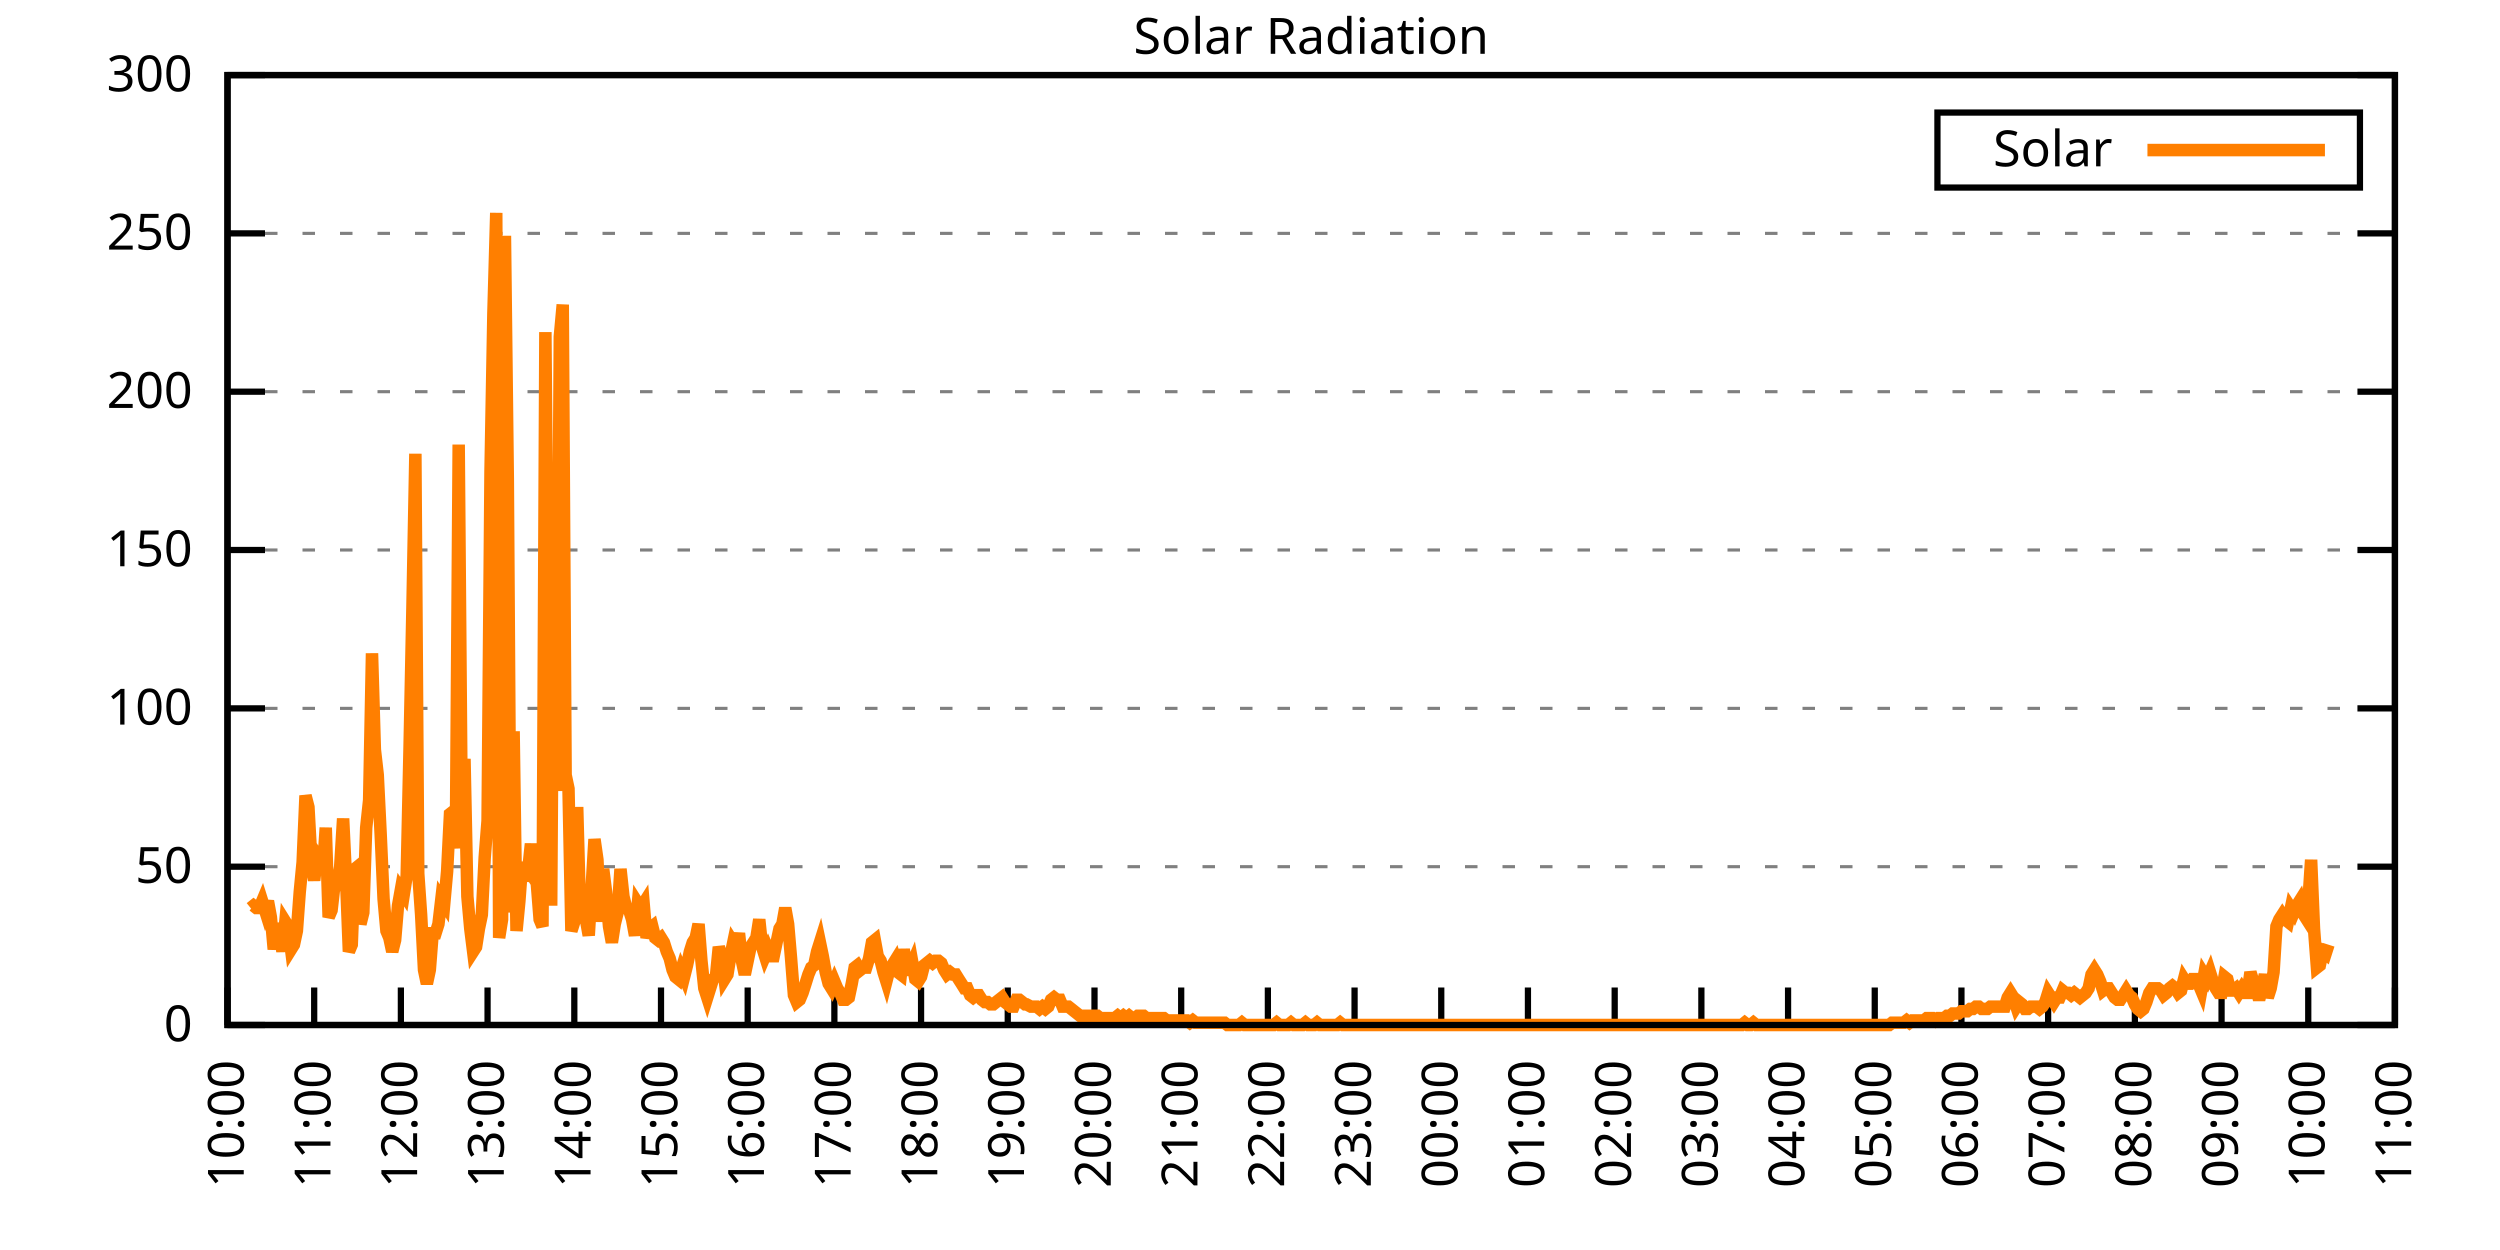
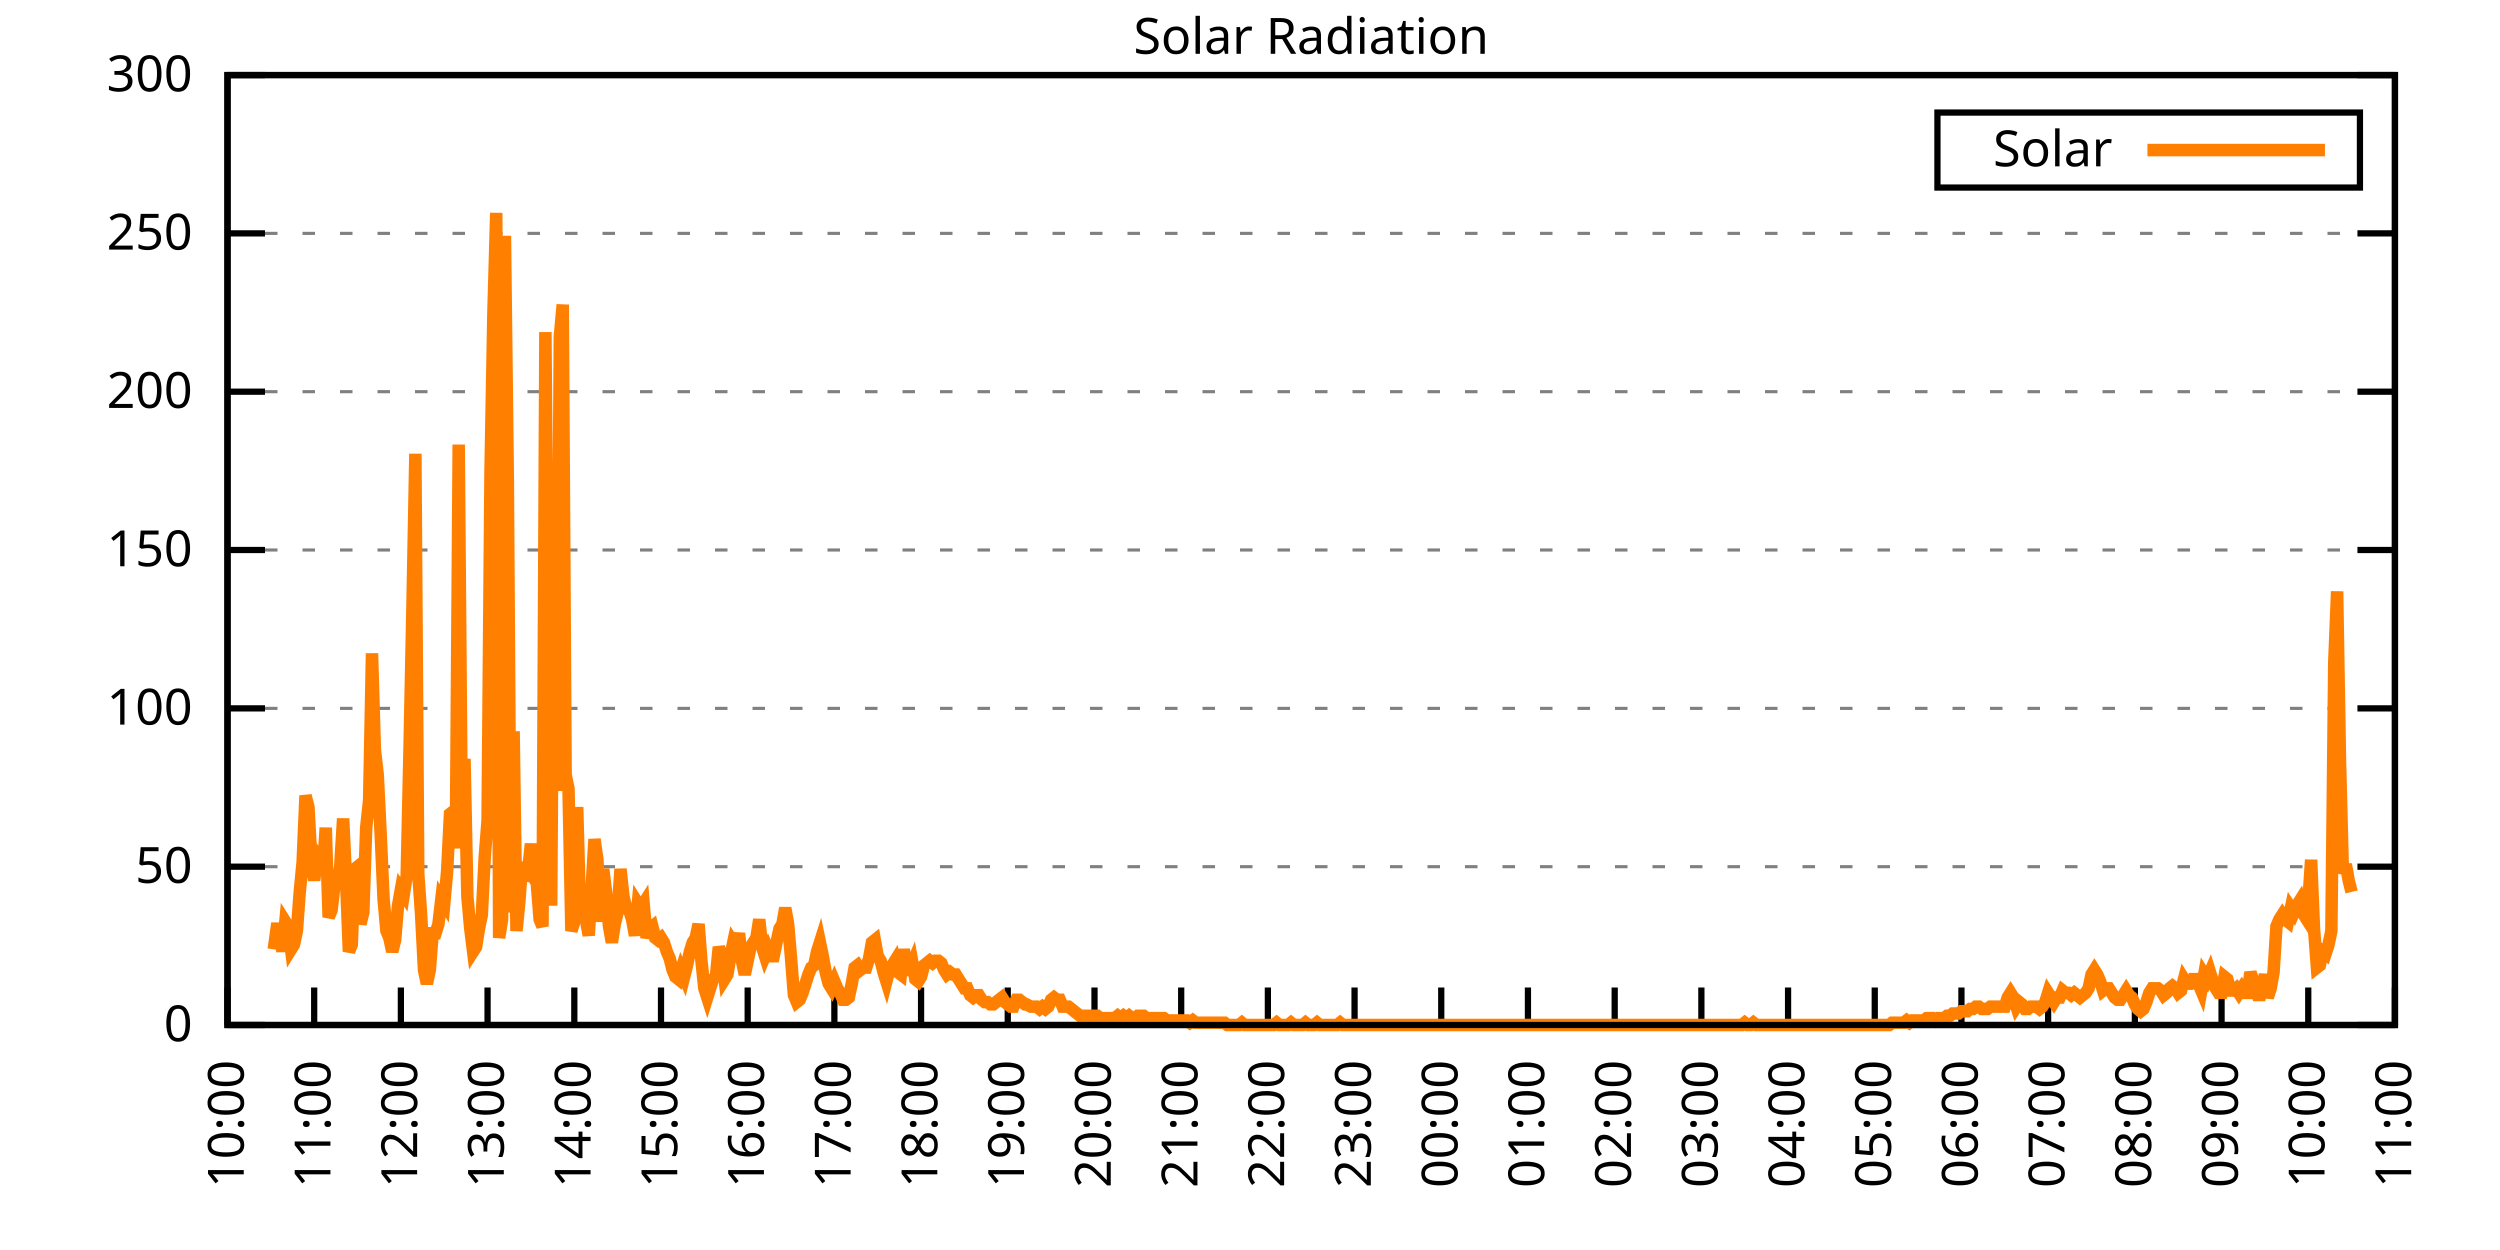
<svg xmlns="http://www.w3.org/2000/svg" xmlns:xlink="http://www.w3.org/1999/xlink" width="400" height="200" viewBox="0 0 400 200">
  <g id="gnuplot_canvas">
    <rect x="0" y="0" width="400" height="200" fill="none" />
    <defs>
      <circle id="gpDot" r="0.5" stroke-width="0.5" stroke="currentColor" />
      <path id="gpPt0" stroke-width="0.333" stroke="currentColor" d="M-1,0 h2 M0,-1 v2" />
      <path id="gpPt1" stroke-width="0.333" stroke="currentColor" d="M-1,-1 L1,1 M1,-1 L-1,1" />
      <path id="gpPt2" stroke-width="0.333" stroke="currentColor" d="M-1,0 L1,0 M0,-1 L0,1 M-1,-1 L1,1 M-1,1 L1,-1" />
      <rect id="gpPt3" stroke-width="0.333" stroke="currentColor" x="-1" y="-1" width="2" height="2" />
      <rect id="gpPt4" stroke-width="0.333" stroke="currentColor" fill="currentColor" x="-1" y="-1" width="2" height="2" />
      <circle id="gpPt5" stroke-width="0.333" stroke="currentColor" cx="0" cy="0" r="1" />
      <use xlink:href="#gpPt5" id="gpPt6" fill="currentColor" stroke="none" />
      <path id="gpPt7" stroke-width="0.333" stroke="currentColor" d="M0,-1.33 L-1.33,0.67 L1.33,0.67 z" />
      <use xlink:href="#gpPt7" id="gpPt8" fill="currentColor" stroke="none" />
      <use xlink:href="#gpPt7" id="gpPt9" stroke="currentColor" transform="rotate(180)" />
      <use xlink:href="#gpPt9" id="gpPt10" fill="currentColor" stroke="none" />
      <use xlink:href="#gpPt3" id="gpPt11" stroke="currentColor" transform="rotate(45)" />
      <use xlink:href="#gpPt11" id="gpPt12" fill="currentColor" stroke="none" />
      <path id="gpPt13" stroke-width="0.333" stroke="currentColor" d="M0,1.330 L1.265,0.411 L0.782,-1.067 L-0.782,-1.076 L-1.265,0.411 z" />
      <use xlink:href="#gpPt13" id="gpPt14" fill="currentColor" stroke="none" />
      <filter id="textbox" filterUnits="objectBoundingBox" x="0" y="0" height="1" width="1">
        <feFlood flood-color="white" flood-opacity="1" result="bgnd" />
        <feComposite in="SourceGraphic" in2="bgnd" operator="atop" />
      </filter>
      <filter id="greybox" filterUnits="objectBoundingBox" x="0" y="0" height="1" width="1">
        <feFlood flood-color="lightgrey" flood-opacity="1" result="grey" />
        <feComposite in="SourceGraphic" in2="grey" operator="atop" />
      </filter>
    </defs>
    <g fill="none" color="white" stroke="currentColor" stroke-width="1.00" stroke-linecap="butt" stroke-linejoin="miter">
</g>
    <g fill="none" color="black" stroke="currentColor" stroke-width="1.00" stroke-linecap="butt" stroke-linejoin="miter">
      <g stroke="none" shape-rendering="crispEdges">
        <polygon fill="rgb(255, 255, 255)" points="36.40,164.00 383.18,164.00 383.18,12.02 36.40,12.02 " />
      </g>
    </g>
    <g fill="none" color="black" stroke="currentColor" stroke-width="1.00" stroke-linecap="butt" stroke-linejoin="miter">
</g>
    <g fill="none" color="black" stroke="black" stroke-width="0.50" stroke-linecap="butt" stroke-linejoin="miter">
</g>
    <g fill="none" color="gray" stroke="currentColor" stroke-width="0.50" stroke-linecap="butt" stroke-linejoin="miter">
      <path stroke="gray" stroke-dasharray="2,4" class="gridline" d="M36.40,164.00 L383.19,164.00  " />
    </g>
    <g fill="none" color="gray" stroke="gray" stroke-width="1.00" stroke-linecap="butt" stroke-linejoin="miter">
</g>
    <g fill="none" color="black" stroke="currentColor" stroke-width="1.00" stroke-linecap="butt" stroke-linejoin="miter">
      <path stroke="black" d="M36.40,164.00 L42.40,164.00 M383.19,164.00 L377.19,164.00  " />
      <g transform="translate(30.80,166.60)" stroke="none" fill="black" font-family="Sans" font-size="8.00" text-anchor="end">
        <text>
          <tspan font-family="Sans"> 0</tspan>
        </text>
      </g>
    </g>
    <g fill="none" color="black" stroke="currentColor" stroke-width="1.00" stroke-linecap="butt" stroke-linejoin="miter">
</g>
    <g fill="none" color="black" stroke="black" stroke-width="0.50" stroke-linecap="butt" stroke-linejoin="miter">
</g>
    <g fill="none" color="gray" stroke="currentColor" stroke-width="0.50" stroke-linecap="butt" stroke-linejoin="miter">
      <path stroke="gray" stroke-dasharray="2,4" class="gridline" d="M36.40,138.67 L383.19,138.67  " />
    </g>
    <g fill="none" color="gray" stroke="gray" stroke-width="1.00" stroke-linecap="butt" stroke-linejoin="miter">
</g>
    <g fill="none" color="black" stroke="currentColor" stroke-width="1.00" stroke-linecap="butt" stroke-linejoin="miter">
      <path stroke="black" d="M36.40,138.67 L42.40,138.67 M383.19,138.67 L377.19,138.67  " />
      <g transform="translate(30.80,141.27)" stroke="none" fill="black" font-family="Sans" font-size="8.00" text-anchor="end">
        <text>
          <tspan font-family="Sans"> 50</tspan>
        </text>
      </g>
    </g>
    <g fill="none" color="black" stroke="currentColor" stroke-width="1.00" stroke-linecap="butt" stroke-linejoin="miter">
</g>
    <g fill="none" color="black" stroke="black" stroke-width="0.50" stroke-linecap="butt" stroke-linejoin="miter">
</g>
    <g fill="none" color="gray" stroke="currentColor" stroke-width="0.50" stroke-linecap="butt" stroke-linejoin="miter">
      <path stroke="gray" stroke-dasharray="2,4" class="gridline" d="M36.40,113.34 L383.19,113.34  " />
    </g>
    <g fill="none" color="gray" stroke="gray" stroke-width="1.00" stroke-linecap="butt" stroke-linejoin="miter">
</g>
    <g fill="none" color="black" stroke="currentColor" stroke-width="1.00" stroke-linecap="butt" stroke-linejoin="miter">
      <path stroke="black" d="M36.40,113.34 L42.40,113.34 M383.19,113.34 L377.19,113.34  " />
      <g transform="translate(30.80,115.94)" stroke="none" fill="black" font-family="Sans" font-size="8.00" text-anchor="end">
        <text>
          <tspan font-family="Sans"> 100</tspan>
        </text>
      </g>
    </g>
    <g fill="none" color="black" stroke="currentColor" stroke-width="1.00" stroke-linecap="butt" stroke-linejoin="miter">
</g>
    <g fill="none" color="black" stroke="black" stroke-width="0.50" stroke-linecap="butt" stroke-linejoin="miter">
</g>
    <g fill="none" color="gray" stroke="currentColor" stroke-width="0.50" stroke-linecap="butt" stroke-linejoin="miter">
      <path stroke="gray" stroke-dasharray="2,4" class="gridline" d="M36.40,88.00 L383.19,88.00  " />
    </g>
    <g fill="none" color="gray" stroke="gray" stroke-width="1.00" stroke-linecap="butt" stroke-linejoin="miter">
</g>
    <g fill="none" color="black" stroke="currentColor" stroke-width="1.00" stroke-linecap="butt" stroke-linejoin="miter">
      <path stroke="black" d="M36.40,88.00 L42.40,88.00 M383.19,88.00 L377.19,88.00  " />
      <g transform="translate(30.80,90.60)" stroke="none" fill="black" font-family="Sans" font-size="8.00" text-anchor="end">
        <text>
          <tspan font-family="Sans"> 150</tspan>
        </text>
      </g>
    </g>
    <g fill="none" color="black" stroke="currentColor" stroke-width="1.00" stroke-linecap="butt" stroke-linejoin="miter">
</g>
    <g fill="none" color="black" stroke="black" stroke-width="0.50" stroke-linecap="butt" stroke-linejoin="miter">
</g>
    <g fill="none" color="gray" stroke="currentColor" stroke-width="0.50" stroke-linecap="butt" stroke-linejoin="miter">
      <path stroke="gray" stroke-dasharray="2,4" class="gridline" d="M36.40,62.67 L383.19,62.67  " />
    </g>
    <g fill="none" color="gray" stroke="gray" stroke-width="1.00" stroke-linecap="butt" stroke-linejoin="miter">
</g>
    <g fill="none" color="black" stroke="currentColor" stroke-width="1.00" stroke-linecap="butt" stroke-linejoin="miter">
      <path stroke="black" d="M36.40,62.67 L42.40,62.67 M383.19,62.67 L377.19,62.67  " />
      <g transform="translate(30.80,65.27)" stroke="none" fill="black" font-family="Sans" font-size="8.00" text-anchor="end">
        <text>
          <tspan font-family="Sans"> 200</tspan>
        </text>
      </g>
    </g>
    <g fill="none" color="black" stroke="currentColor" stroke-width="1.00" stroke-linecap="butt" stroke-linejoin="miter">
</g>
    <g fill="none" color="black" stroke="black" stroke-width="0.50" stroke-linecap="butt" stroke-linejoin="miter">
</g>
    <g fill="none" color="gray" stroke="currentColor" stroke-width="0.50" stroke-linecap="butt" stroke-linejoin="miter">
      <path stroke="gray" stroke-dasharray="2,4" class="gridline" d="M36.40,37.34 L383.19,37.34  " />
    </g>
    <g fill="none" color="gray" stroke="gray" stroke-width="1.00" stroke-linecap="butt" stroke-linejoin="miter">
</g>
    <g fill="none" color="black" stroke="currentColor" stroke-width="1.00" stroke-linecap="butt" stroke-linejoin="miter">
      <path stroke="black" d="M36.40,37.34 L42.40,37.34 M383.19,37.34 L377.19,37.34  " />
      <g transform="translate(30.80,39.94)" stroke="none" fill="black" font-family="Sans" font-size="8.00" text-anchor="end">
        <text>
          <tspan font-family="Sans"> 250</tspan>
        </text>
      </g>
    </g>
    <g fill="none" color="black" stroke="currentColor" stroke-width="1.00" stroke-linecap="butt" stroke-linejoin="miter">
</g>
    <g fill="none" color="black" stroke="black" stroke-width="0.50" stroke-linecap="butt" stroke-linejoin="miter">
</g>
    <g fill="none" color="gray" stroke="currentColor" stroke-width="0.50" stroke-linecap="butt" stroke-linejoin="miter">
      <path stroke="gray" stroke-dasharray="2,4" class="gridline" d="M36.40,12.01 L383.19,12.01  " />
    </g>
    <g fill="none" color="gray" stroke="gray" stroke-width="1.00" stroke-linecap="butt" stroke-linejoin="miter">
</g>
    <g fill="none" color="black" stroke="currentColor" stroke-width="1.00" stroke-linecap="butt" stroke-linejoin="miter">
      <path stroke="black" d="M36.40,12.01 L42.40,12.01 M383.19,12.01 L377.19,12.01  " />
      <g transform="translate(30.80,14.61)" stroke="none" fill="black" font-family="Sans" font-size="8.00" text-anchor="end">
        <text>
          <tspan font-family="Sans"> 300</tspan>
        </text>
      </g>
    </g>
    <g fill="none" color="black" stroke="currentColor" stroke-width="1.00" stroke-linecap="butt" stroke-linejoin="miter">
      <path stroke="black" d="M36.40,164.00 L36.40,158.00  " />
      <g transform="translate(39.00,169.60) rotate(270.00)" stroke="none" fill="black" font-family="Sans" font-size="8.00" text-anchor="end">
        <text>
          <tspan font-family="Sans">10:00</tspan>
        </text>
      </g>
    </g>
    <g fill="none" color="black" stroke="currentColor" stroke-width="1.00" stroke-linecap="butt" stroke-linejoin="miter">
      <path stroke="black" d="M50.27,164.00 L50.27,158.00  " />
      <g transform="translate(52.87,169.60) rotate(270.00)" stroke="none" fill="black" font-family="Sans" font-size="8.00" text-anchor="end">
        <text>
          <tspan font-family="Sans">11:00</tspan>
        </text>
      </g>
    </g>
    <g fill="none" color="black" stroke="currentColor" stroke-width="1.00" stroke-linecap="butt" stroke-linejoin="miter">
      <path stroke="black" d="M64.14,164.00 L64.14,158.00  " />
      <g transform="translate(66.74,169.60) rotate(270.00)" stroke="none" fill="black" font-family="Sans" font-size="8.00" text-anchor="end">
        <text>
          <tspan font-family="Sans">12:00</tspan>
        </text>
      </g>
    </g>
    <g fill="none" color="black" stroke="currentColor" stroke-width="1.00" stroke-linecap="butt" stroke-linejoin="miter">
      <path stroke="black" d="M78.01,164.00 L78.01,158.00  " />
      <g transform="translate(80.61,169.60) rotate(270.00)" stroke="none" fill="black" font-family="Sans" font-size="8.00" text-anchor="end">
        <text>
          <tspan font-family="Sans">13:00</tspan>
        </text>
      </g>
    </g>
    <g fill="none" color="black" stroke="currentColor" stroke-width="1.00" stroke-linecap="butt" stroke-linejoin="miter">
      <path stroke="black" d="M91.89,164.00 L91.89,158.00  " />
      <g transform="translate(94.49,169.60) rotate(270.00)" stroke="none" fill="black" font-family="Sans" font-size="8.00" text-anchor="end">
        <text>
          <tspan font-family="Sans">14:00</tspan>
        </text>
      </g>
    </g>
    <g fill="none" color="black" stroke="currentColor" stroke-width="1.00" stroke-linecap="butt" stroke-linejoin="miter">
      <path stroke="black" d="M105.76,164.00 L105.76,158.00  " />
      <g transform="translate(108.36,169.60) rotate(270.00)" stroke="none" fill="black" font-family="Sans" font-size="8.00" text-anchor="end">
        <text>
          <tspan font-family="Sans">15:00</tspan>
        </text>
      </g>
    </g>
    <g fill="none" color="black" stroke="currentColor" stroke-width="1.00" stroke-linecap="butt" stroke-linejoin="miter">
      <path stroke="black" d="M119.63,164.00 L119.63,158.00  " />
      <g transform="translate(122.23,169.60) rotate(270.00)" stroke="none" fill="black" font-family="Sans" font-size="8.00" text-anchor="end">
        <text>
          <tspan font-family="Sans">16:00</tspan>
        </text>
      </g>
    </g>
    <g fill="none" color="black" stroke="currentColor" stroke-width="1.00" stroke-linecap="butt" stroke-linejoin="miter">
      <path stroke="black" d="M133.50,164.00 L133.50,158.00  " />
      <g transform="translate(136.10,169.60) rotate(270.00)" stroke="none" fill="black" font-family="Sans" font-size="8.00" text-anchor="end">
        <text>
          <tspan font-family="Sans">17:00</tspan>
        </text>
      </g>
    </g>
    <g fill="none" color="black" stroke="currentColor" stroke-width="1.00" stroke-linecap="butt" stroke-linejoin="miter">
      <path stroke="black" d="M147.37,164.00 L147.37,158.00  " />
      <g transform="translate(149.97,169.60) rotate(270.00)" stroke="none" fill="black" font-family="Sans" font-size="8.00" text-anchor="end">
        <text>
          <tspan font-family="Sans">18:00</tspan>
        </text>
      </g>
    </g>
    <g fill="none" color="black" stroke="currentColor" stroke-width="1.00" stroke-linecap="butt" stroke-linejoin="miter">
      <path stroke="black" d="M161.24,164.00 L161.24,158.00  " />
      <g transform="translate(163.84,169.60) rotate(270.00)" stroke="none" fill="black" font-family="Sans" font-size="8.00" text-anchor="end">
        <text>
          <tspan font-family="Sans">19:00</tspan>
        </text>
      </g>
    </g>
    <g fill="none" color="black" stroke="currentColor" stroke-width="1.00" stroke-linecap="butt" stroke-linejoin="miter">
      <path stroke="black" d="M175.12,164.00 L175.12,158.00  " />
      <g transform="translate(177.72,169.60) rotate(270.00)" stroke="none" fill="black" font-family="Sans" font-size="8.00" text-anchor="end">
        <text>
          <tspan font-family="Sans">20:00</tspan>
        </text>
      </g>
    </g>
    <g fill="none" color="black" stroke="currentColor" stroke-width="1.00" stroke-linecap="butt" stroke-linejoin="miter">
      <path stroke="black" d="M188.99,164.00 L188.99,158.00  " />
      <g transform="translate(191.59,169.60) rotate(270.00)" stroke="none" fill="black" font-family="Sans" font-size="8.00" text-anchor="end">
        <text>
          <tspan font-family="Sans">21:00</tspan>
        </text>
      </g>
    </g>
    <g fill="none" color="black" stroke="currentColor" stroke-width="1.00" stroke-linecap="butt" stroke-linejoin="miter">
      <path stroke="black" d="M202.86,164.00 L202.86,158.00  " />
      <g transform="translate(205.46,169.60) rotate(270.00)" stroke="none" fill="black" font-family="Sans" font-size="8.00" text-anchor="end">
        <text>
          <tspan font-family="Sans">22:00</tspan>
        </text>
      </g>
    </g>
    <g fill="none" color="black" stroke="currentColor" stroke-width="1.00" stroke-linecap="butt" stroke-linejoin="miter">
      <path stroke="black" d="M216.73,164.00 L216.73,158.00  " />
      <g transform="translate(219.33,169.60) rotate(270.00)" stroke="none" fill="black" font-family="Sans" font-size="8.00" text-anchor="end">
        <text>
          <tspan font-family="Sans">23:00</tspan>
        </text>
      </g>
    </g>
    <g fill="none" color="black" stroke="currentColor" stroke-width="1.00" stroke-linecap="butt" stroke-linejoin="miter">
      <path stroke="black" d="M230.60,164.00 L230.60,158.00  " />
      <g transform="translate(233.20,169.60) rotate(270.00)" stroke="none" fill="black" font-family="Sans" font-size="8.00" text-anchor="end">
        <text>
          <tspan font-family="Sans">00:00</tspan>
        </text>
      </g>
    </g>
    <g fill="none" color="black" stroke="currentColor" stroke-width="1.00" stroke-linecap="butt" stroke-linejoin="miter">
      <path stroke="black" d="M244.47,164.00 L244.47,158.00  " />
      <g transform="translate(247.07,169.60) rotate(270.00)" stroke="none" fill="black" font-family="Sans" font-size="8.00" text-anchor="end">
        <text>
          <tspan font-family="Sans">01:00</tspan>
        </text>
      </g>
    </g>
    <g fill="none" color="black" stroke="currentColor" stroke-width="1.00" stroke-linecap="butt" stroke-linejoin="miter">
      <path stroke="black" d="M258.35,164.00 L258.35,158.00  " />
      <g transform="translate(260.95,169.60) rotate(270.00)" stroke="none" fill="black" font-family="Sans" font-size="8.00" text-anchor="end">
        <text>
          <tspan font-family="Sans">02:00</tspan>
        </text>
      </g>
    </g>
    <g fill="none" color="black" stroke="currentColor" stroke-width="1.00" stroke-linecap="butt" stroke-linejoin="miter">
      <path stroke="black" d="M272.22,164.00 L272.22,158.00  " />
      <g transform="translate(274.82,169.60) rotate(270.00)" stroke="none" fill="black" font-family="Sans" font-size="8.00" text-anchor="end">
        <text>
          <tspan font-family="Sans">03:00</tspan>
        </text>
      </g>
    </g>
    <g fill="none" color="black" stroke="currentColor" stroke-width="1.00" stroke-linecap="butt" stroke-linejoin="miter">
      <path stroke="black" d="M286.09,164.00 L286.09,158.00  " />
      <g transform="translate(288.69,169.60) rotate(270.00)" stroke="none" fill="black" font-family="Sans" font-size="8.00" text-anchor="end">
        <text>
          <tspan font-family="Sans">04:00</tspan>
        </text>
      </g>
    </g>
    <g fill="none" color="black" stroke="currentColor" stroke-width="1.00" stroke-linecap="butt" stroke-linejoin="miter">
      <path stroke="black" d="M299.96,164.00 L299.96,158.00  " />
      <g transform="translate(302.56,169.60) rotate(270.00)" stroke="none" fill="black" font-family="Sans" font-size="8.00" text-anchor="end">
        <text>
          <tspan font-family="Sans">05:00</tspan>
        </text>
      </g>
    </g>
    <g fill="none" color="black" stroke="currentColor" stroke-width="1.00" stroke-linecap="butt" stroke-linejoin="miter">
      <path stroke="black" d="M313.83,164.00 L313.83,158.00  " />
      <g transform="translate(316.43,169.60) rotate(270.00)" stroke="none" fill="black" font-family="Sans" font-size="8.00" text-anchor="end">
        <text>
          <tspan font-family="Sans">06:00</tspan>
        </text>
      </g>
    </g>
    <g fill="none" color="black" stroke="currentColor" stroke-width="1.00" stroke-linecap="butt" stroke-linejoin="miter">
      <path stroke="black" d="M327.70,164.00 L327.70,158.00  " />
      <g transform="translate(330.30,169.60) rotate(270.00)" stroke="none" fill="black" font-family="Sans" font-size="8.00" text-anchor="end">
        <text>
          <tspan font-family="Sans">07:00</tspan>
        </text>
      </g>
    </g>
    <g fill="none" color="black" stroke="currentColor" stroke-width="1.00" stroke-linecap="butt" stroke-linejoin="miter">
      <path stroke="black" d="M341.58,164.00 L341.58,158.00  " />
      <g transform="translate(344.18,169.60) rotate(270.00)" stroke="none" fill="black" font-family="Sans" font-size="8.00" text-anchor="end">
        <text>
          <tspan font-family="Sans">08:00</tspan>
        </text>
      </g>
    </g>
    <g fill="none" color="black" stroke="currentColor" stroke-width="1.00" stroke-linecap="butt" stroke-linejoin="miter">
      <path stroke="black" d="M355.45,164.00 L355.45,158.00  " />
      <g transform="translate(358.05,169.60) rotate(270.00)" stroke="none" fill="black" font-family="Sans" font-size="8.00" text-anchor="end">
        <text>
          <tspan font-family="Sans">09:00</tspan>
        </text>
      </g>
    </g>
    <g fill="none" color="black" stroke="currentColor" stroke-width="1.00" stroke-linecap="butt" stroke-linejoin="miter">
      <path stroke="black" d="M369.32,164.00 L369.32,158.00  " />
      <g transform="translate(371.92,169.60) rotate(270.00)" stroke="none" fill="black" font-family="Sans" font-size="8.00" text-anchor="end">
        <text>
          <tspan font-family="Sans">10:00</tspan>
        </text>
      </g>
    </g>
    <g fill="none" color="black" stroke="currentColor" stroke-width="1.00" stroke-linecap="butt" stroke-linejoin="miter">
      <path stroke="black" d="M383.19,164.00 L383.19,158.00  " />
      <g transform="translate(385.79,169.60) rotate(270.00)" stroke="none" fill="black" font-family="Sans" font-size="8.00" text-anchor="end">
        <text>
          <tspan font-family="Sans">11:00</tspan>
        </text>
      </g>
    </g>
    <g fill="none" color="black" stroke="currentColor" stroke-width="1.00" stroke-linecap="butt" stroke-linejoin="miter">
</g>
    <g fill="none" color="black" stroke="currentColor" stroke-width="1.00" stroke-linecap="butt" stroke-linejoin="miter">
      <path stroke="black" d="M36.40,12.01 L36.40,164.00 L383.19,164.00 L383.19,12.01 L36.40,12.01 Z  " />
    </g>
    <g fill="none" color="black" stroke="currentColor" stroke-width="1.00" stroke-linecap="butt" stroke-linejoin="miter">
</g>
    <g fill="none" color="black" stroke="currentColor" stroke-width="1.00" stroke-linecap="butt" stroke-linejoin="miter">
      <path stroke="black" d="M309.99,30.01 L309.99,18.01 L377.59,18.01 L377.59,30.01 L309.99,30.01 Z  " />
    </g>
    <g id="Solar_Radiation_plot_1">
      <g fill="none" color="white" stroke="black" stroke-width="2.00" stroke-linecap="butt" stroke-linejoin="miter">
</g>
      <g fill="none" color="black" stroke="currentColor" stroke-width="2.00" stroke-linecap="butt" stroke-linejoin="miter">
        <g transform="translate(337.99,26.61)" stroke="none" fill="black" font-family="Sans" font-size="8.00" text-anchor="end">
          <text>
            <tspan font-family="Sans">Solar</tspan>
          </text>
        </g>
      </g>
      <g fill="none" color="black" stroke="currentColor" stroke-width="2.00" stroke-linecap="butt" stroke-linejoin="miter">
-         <path stroke="rgb(255, 127,   0)" d="M343.59,24.01 L371.99,24.01 M40.10,145.28 L40.56,144.91 L41.02,145.28 L41.49,145.28 L41.95,144.18 L42.41,145.65   L42.87,144.18 L43.34,146.75 L43.80,151.89 L44.26,148.58 L44.72,148.58 L45.19,152.25 L45.65,147.48 L46.11,148.22   L46.57,151.89 L47.03,151.15 L47.50,148.95 L47.96,142.71 L48.42,137.94 L48.88,127.29 L49.35,129.13 L49.81,137.57   L50.27,140.87 L50.73,136.84 L51.20,137.57 L51.66,139.41 L52.12,132.43 L52.58,146.75 L53.05,145.65 L53.51,141.61   L53.97,141.61 L54.43,138.67 L54.90,130.96 L55.36,140.51 L55.82,152.25 L56.28,151.15 L56.75,139.04 L57.21,138.67   L57.67,147.85 L58.13,146.01 L58.59,132.43 L59.06,128.03 L59.52,104.53 L59.98,119.95 L60.44,123.99 L60.91,133.53   L61.37,143.81 L61.83,148.95 L62.29,150.05 L62.76,152.25 L63.22,150.42 L63.68,144.91 L64.14,142.34 L64.61,143.08   L65.07,140.14 L65.53,119.58 L65.99,97.19 L66.46,72.60 L66.92,139.77 L67.38,146.38 L67.84,155.19 L68.30,157.39   L68.77,155.19 L69.23,149.32 L69.69,149.32 L70.15,147.85 L70.62,143.81 L71.08,144.55 L71.54,139.41 L72.00,130.23   L72.47,129.86 L72.93,135.74 L73.39,71.13 L73.85,127.29 L74.32,121.42 L74.78,143.44 L75.24,148.58 L75.70,152.25   L76.17,151.52 L76.63,148.58 L77.09,146.38 L77.55,137.20 L78.01,131.33 L78.48,75.53 L78.94,50.21 L79.40,34.06   L79.86,150.05 L80.33,147.11 L80.79,37.73 L81.25,76.64 L81.71,146.01 L82.18,117.01 L82.64,148.95 L83.10,144.18   L83.56,137.94 L84.03,140.87 L84.49,139.41 L84.95,135.00 L85.41,140.51 L85.88,141.24 L86.34,147.11 L86.80,148.22   L87.26,53.14 L87.72,106.00 L88.19,144.91 L88.65,74.80 L89.11,126.56 L89.57,53.88 L90.04,48.74 L90.50,123.99   L90.96,126.19 L91.42,148.95 L91.89,147.48 L92.35,129.13 L92.81,146.01 L93.27,145.65 L93.74,147.11 L94.20,149.68   L94.66,141.98 L95.12,134.27 L95.59,137.57 L96.05,147.48 L96.51,139.04 L96.97,142.71 L97.44,148.22 L97.90,150.79   L98.36,147.85 L98.82,146.01 L99.28,139.04 L99.75,143.44 L100.21,145.28 L100.67,145.65 L101.13,147.11 L101.60,149.68   L102.06,144.55 L102.52,145.28 L102.98,144.55 L103.45,150.05 L103.91,148.58 L104.37,148.22 L104.83,150.05 L105.30,150.42   L105.76,150.05 L106.22,150.79 L106.68,152.25 L107.15,153.35 L107.61,155.19 L108.07,156.29 L108.53,156.66 L108.99,155.19   L109.46,156.29 L109.92,154.46 L110.38,152.25 L110.84,150.79 L111.31,150.05 L111.77,147.85 L112.23,153.72 L112.69,158.13   L113.16,159.60 L113.62,158.13 L114.08,156.66 L114.54,156.29 L115.01,151.52 L115.47,152.99 L115.93,156.66 L116.39,155.92   L116.86,152.99 L117.32,150.79 L117.78,151.52 L118.24,149.32 L118.70,153.72 L119.17,155.92 L119.63,153.72 L120.09,151.52   L120.55,150.79 L121.02,150.05 L121.48,147.11 L121.94,151.52 L122.40,152.99 L122.87,151.89 L123.33,152.99 L123.79,152.99   L124.25,150.79 L124.72,148.58 L125.18,147.85 L125.64,145.28 L126.10,147.85 L126.57,153.35 L127.03,159.23 L127.49,160.33   L127.95,159.96 L128.41,158.86 L128.88,157.39 L129.34,155.92 L129.80,154.82 L130.26,154.46 L130.73,152.25 L131.19,150.79   L131.65,152.99 L132.11,155.56 L132.58,157.39 L133.04,158.13 L133.50,157.03 L133.96,158.13 L134.43,158.86 L134.89,159.96   L135.35,159.96 L135.81,159.60 L136.28,157.39 L136.74,154.82 L137.20,154.46 L137.66,155.19 L138.13,154.82 L138.59,154.82   L139.05,153.35 L139.51,150.79 L139.97,150.42 L140.44,152.99 L140.90,153.72 L141.36,155.56 L141.82,157.03 L142.29,155.19   L142.75,154.46 L143.21,153.72 L143.67,155.56 L144.14,155.92 L144.60,151.89 L145.06,155.19 L145.52,155.19 L145.99,154.09   L146.45,156.66 L146.91,157.03 L147.37,156.29 L147.84,154.46 L148.30,154.09 L148.76,153.72 L149.22,154.09 L149.68,153.72   L150.15,153.72 L150.61,154.09 L151.07,155.19 L151.53,155.92 L152.00,155.56 L152.46,155.92 L152.92,155.92 L153.38,156.66   L153.85,157.39 L154.31,158.13 L154.77,158.13 L155.23,159.23 L155.70,159.60 L156.16,159.23 L156.62,159.23 L157.08,159.96   L157.55,160.33 L158.01,160.33 L158.47,160.70 L158.93,160.70 L159.39,160.33 L159.86,159.96 L160.32,159.60 L160.78,160.33   L161.24,160.70 L161.71,161.06 L162.17,161.06 L162.63,159.96 L163.09,159.96 L163.56,160.33 L164.02,160.70 L164.25,160.70   L164.94,161.06 L165.41,161.06 L165.87,161.06 L166.33,161.43 L166.79,161.06 L167.26,161.43 L167.72,161.06 L168.18,159.96   L168.64,159.60 L169.10,159.96 L169.57,159.96 L170.03,161.06 L170.49,161.06 L170.95,161.06 L171.42,161.43 L171.88,161.80   L172.34,162.16 L172.80,162.53 L173.27,162.53 L173.73,162.53 L174.19,162.53 L174.65,162.53 L175.12,162.53 L175.58,162.53   L176.04,162.90 L176.50,162.90 L176.97,162.90 L177.43,162.90 L177.89,162.90 L178.35,162.90 L178.82,162.53 L179.28,162.90   L179.74,162.53 L180.20,162.90 L180.66,162.53 L181.13,162.90 L181.59,162.90 L182.05,162.53 L182.51,162.53 L182.98,162.53   L183.44,162.90 L183.90,162.90 L184.36,162.90 L184.83,162.90 L185.29,162.90 L185.75,162.90 L186.21,162.90 L186.68,163.27   L187.14,163.27 L187.60,163.27 L188.06,163.27 L188.53,163.27 L188.99,163.27 L189.45,163.27 L189.91,163.27 L190.37,163.63   L190.84,163.27 L191.30,163.63 L191.76,163.63 L192.22,163.63 L192.69,163.63 L193.15,163.63 L193.61,163.63 L194.07,163.63   L194.54,163.63 L195.00,163.63 L195.46,163.63 L195.92,163.63 L196.39,164.00 L196.85,164.00 L197.31,164.00 L197.77,164.00   L198.24,164.00 L198.70,163.63 L199.16,164.00 L199.62,164.00 L200.08,164.00 L200.55,164.00 L201.01,164.00 L201.47,164.00   L201.93,164.00 L202.40,164.00 L202.86,164.00 L203.32,164.00 L203.78,164.00 L204.25,163.63 L204.71,164.00 L205.17,164.00   L205.63,164.00 L206.10,164.00 L206.56,163.63 L207.02,164.00 L207.48,164.00 L207.95,164.00 L208.41,164.00 L208.87,163.63   L209.33,164.00 L209.80,164.00 L210.26,164.00 L210.72,163.63 L211.18,164.00 L211.64,164.00 L212.11,164.00 L212.57,164.00   L213.03,164.00 L213.49,164.00 L213.96,164.00 L214.42,163.63 L214.88,164.00 L215.34,164.00 L215.81,164.00 L216.27,164.00   L216.73,164.00 L217.19,164.00 L217.66,164.00 L218.12,164.00 L218.58,164.00 L219.04,164.00 L219.51,164.00 L219.97,164.00   L220.43,164.00 L220.89,164.00 L221.35,164.00 L221.82,164.00 L222.28,164.00 L222.74,164.00 L223.20,164.00 L223.67,164.00   L224.13,164.00 L224.59,164.00 L225.05,164.00 L225.52,164.00 L225.98,164.00 L226.44,164.00 L226.90,164.00 L227.37,164.00   L227.83,164.00 L228.29,164.00 L228.75,164.00 L229.22,164.00 L229.68,164.00 L230.14,164.00 L230.60,164.00 L231.06,164.00   L231.53,164.00 L231.99,164.00 L232.45,164.00 L232.91,164.00 L233.38,164.00 L233.84,164.00 L234.30,164.00 L234.76,164.00   L235.23,164.00 L235.69,164.00 L236.15,164.00 L236.61,164.00 L237.08,164.00 L237.54,164.00 L238.00,164.00 L238.46,164.00   L238.93,164.00 L239.39,164.00 L239.85,164.00 L240.31,164.00 L240.77,164.00 L241.24,164.00 L241.70,164.00 L242.16,164.00   L242.62,164.00 L243.09,164.00 L243.55,164.00 L244.01,164.00 L244.47,164.00 L244.94,164.00 L245.40,164.00 L245.86,164.00   L246.32,164.00 L246.79,164.00 L247.25,164.00 L247.71,164.00 L248.17,164.00 L248.64,164.00 L249.10,164.00 L249.56,164.00   L250.02,164.00 L250.49,164.00 L250.95,164.00 L251.41,164.00 L251.87,164.00 L252.33,164.00 L252.80,164.00 L253.26,164.00   L253.72,164.00 L254.18,164.00 L254.65,164.00 L255.11,164.00 L255.57,164.00 L256.03,164.00 L256.50,164.00 L256.96,164.00   L257.42,164.00 L257.88,164.00 L258.35,164.00 L258.81,164.00 L259.27,164.00 L259.73,164.00 L260.20,164.00 L260.66,164.00   L261.12,164.00 L261.58,164.00 L262.04,164.00 L262.51,164.00 L262.97,164.00 L263.43,164.00 L263.89,164.00 L264.36,164.00   L264.82,164.00 L265.28,164.00 L265.74,164.00 L266.21,164.00 L266.67,164.00 L267.13,164.00 L267.59,164.00 L268.06,164.00   L268.52,164.00 L268.98,164.00 L269.44,164.00 L269.91,164.00 L270.37,164.00 L270.83,164.00 L271.29,164.00 L271.75,164.00   L272.22,164.00 L272.68,164.00 L273.14,164.00 L273.60,164.00 L274.07,164.00 L274.53,164.00 L274.99,164.00 L275.45,164.00   L275.92,164.00 L276.38,164.00 L276.84,164.00 L277.30,164.00 L277.77,164.00 L278.23,164.00 L278.69,164.00 L279.15,163.63   L279.62,164.00 L280.08,164.00 L280.54,163.63 L281.00,164.00 L281.46,164.00 L281.93,164.00 L282.39,164.00 L282.85,164.00   L283.31,164.00 L283.78,164.00 L284.24,164.00 L284.70,164.00 L285.16,164.00 L285.63,164.00 L286.09,164.00 L286.55,164.00   L287.01,164.00 L287.48,164.00 L287.94,164.00 L288.40,164.00 L288.86,164.00 L289.33,164.00 L289.79,164.00 L290.25,164.00   L290.71,164.00 L291.18,164.00 L291.64,164.00 L292.10,164.00 L292.56,164.00 L293.02,164.00 L293.49,164.00 L293.95,164.00   L294.41,164.00 L294.87,164.00 L295.34,164.00 L295.80,164.00 L296.26,164.00 L296.72,164.00 L297.19,164.00 L297.65,164.00   L298.11,164.00 L298.57,164.00 L299.04,164.00 L299.50,164.00 L299.96,164.00 L300.42,164.00 L300.89,164.00 L301.35,164.00   L301.81,164.00 L302.27,164.00 L302.73,163.63 L303.20,163.63 L303.66,163.63 L304.12,163.63 L304.58,163.63 L305.05,163.27   L305.51,163.63 L305.97,163.27 L306.43,163.27 L306.90,163.27 L307.36,163.27 L307.82,163.27 L308.28,162.90 L308.75,162.90   L309.21,162.90 L309.67,163.27 L310.13,162.90 L310.60,162.90 L311.06,162.90 L311.52,162.53 L311.98,162.53 L312.44,162.16   L312.91,162.16 L313.37,162.16 L313.83,161.80 L314.29,161.80 L314.76,161.80 L315.22,161.43 L315.68,161.43 L316.14,161.06   L316.61,161.06 L317.07,161.43 L317.53,161.43 L317.99,161.43 L318.46,161.06 L318.92,161.06 L319.38,161.06 L319.84,161.06   L320.31,161.06 L320.77,161.06 L321.23,159.60 L321.69,158.86 L322.15,159.60 L322.62,161.06 L323.08,160.33 L323.54,160.70   L324.00,161.43 L324.47,161.43 L324.93,161.06 L325.39,161.06 L325.85,161.06 L326.32,161.43 L326.78,161.06 L327.24,160.33   L327.70,158.86 L328.17,159.60 L328.63,160.33 L329.09,159.60 L329.55,159.60 L330.02,158.49 L330.48,158.86 L330.94,158.86   L331.40,159.23 L331.87,158.86 L332.33,159.23 L332.79,159.60 L333.25,159.23 L333.71,158.86 L334.18,158.13 L334.64,155.92   L335.10,155.19 L335.56,155.92 L336.03,157.03 L336.49,158.49 L336.95,158.13 L337.41,158.13 L337.88,158.86 L338.34,159.60   L338.80,159.96 L339.26,159.96 L339.73,159.23 L340.19,158.49 L340.65,159.23 L341.11,159.60 L341.58,160.70 L342.04,161.43   L342.50,161.80 L342.96,161.43 L343.42,160.33 L343.89,158.86 L344.35,158.13 L344.81,158.13 L345.27,158.13 L345.74,158.49   L346.20,159.23 L346.66,158.86 L347.12,158.13 L347.59,157.76 L348.05,158.13 L348.51,158.86 L348.97,158.49 L349.44,156.66   L349.90,157.39 L350.36,157.39 L350.82,156.66 L351.29,156.66 L351.75,157.39 L352.21,158.49 L352.67,155.92 L353.13,156.66   L353.60,155.56 L354.06,157.03 L354.52,158.13 L354.98,158.86 L355.45,158.86 L355.91,156.29 L356.37,156.66 L356.83,158.49   L357.30,158.49 L357.76,158.13 L358.22,158.86 L358.68,158.13 L359.15,158.86 L359.61,158.86 L360.07,155.56 L360.53,157.03   L361.00,158.13 L361.46,159.96 L361.92,158.13 L362.38,155.92 L362.84,159.60 L363.31,158.13 L363.77,155.56 L364.23,148.22   L364.69,147.11 L365.16,146.38 L365.62,147.11 L366.08,147.48 L366.54,145.28 L367.01,146.01 L367.47,144.91 L367.93,144.18   L368.39,146.01 L368.86,146.75 L369.32,144.55 L369.78,137.57 L370.24,148.58 L370.71,154.82 L371.17,154.46 L371.63,152.25   L372.09,152.62 L372.56,151.15  " />
+         <path stroke="rgb(255, 127,   0)" d="M343.59,24.01 L371.99,24.01 M43.80,151.89 L44.26,148.58 L44.72,148.58 L45.19,152.25 L45.65,147.48 L46.11,148.22   L46.57,151.89 L47.03,151.15 L47.50,148.95 L47.96,142.71 L48.42,137.94 L48.88,127.29 L49.35,129.13 L49.81,137.57   L50.27,140.87 L50.73,136.84 L51.20,137.57 L51.66,139.41 L52.12,132.43 L52.58,146.75 L53.05,145.65 L53.51,141.61   L53.97,141.61 L54.43,138.67 L54.90,130.96 L55.36,140.51 L55.82,152.25 L56.28,151.15 L56.75,139.04 L57.21,138.67   L57.67,147.85 L58.13,146.01 L58.59,132.43 L59.06,128.03 L59.52,104.53 L59.98,119.95 L60.44,123.99 L60.91,133.53   L61.37,143.81 L61.83,148.95 L62.29,150.05 L62.76,152.25 L63.22,150.42 L63.68,144.91 L64.14,142.34 L64.61,143.08   L65.07,140.14 L65.53,119.58 L65.99,97.19 L66.46,72.60 L66.92,139.77 L67.38,146.38 L67.84,155.19 L68.30,157.39   L68.77,155.19 L69.23,149.32 L69.69,149.32 L70.15,147.85 L70.62,143.81 L71.08,144.55 L71.54,139.41 L72.00,130.23   L72.47,129.86 L72.93,135.74 L73.39,71.13 L73.85,127.29 L74.32,121.42 L74.78,143.44 L75.24,148.58 L75.70,152.25   L76.17,151.52 L76.63,148.58 L77.09,146.38 L77.55,137.20 L78.01,131.33 L78.48,75.53 L78.94,50.21 L79.40,34.06   L79.86,150.05 L80.33,147.11 L80.79,37.73 L81.25,76.64 L81.71,146.01 L82.18,117.01 L82.64,148.95 L83.10,144.18   L83.56,137.94 L84.03,140.87 L84.49,139.41 L84.95,135.00 L85.41,140.51 L85.88,141.24 L86.34,147.11 L86.80,148.22   L87.26,53.14 L87.72,106.00 L88.19,144.91 L88.65,74.80 L89.11,126.56 L89.57,53.88 L90.04,48.74 L90.50,123.99   L90.96,126.19 L91.42,148.95 L91.89,147.48 L92.35,129.13 L92.81,146.01 L93.27,145.65 L93.74,147.11 L94.20,149.68   L94.66,141.98 L95.12,134.27 L95.59,137.57 L96.05,147.48 L96.51,139.04 L96.97,142.71 L97.44,148.22 L97.90,150.79   L98.36,147.85 L98.82,146.01 L99.28,139.04 L99.75,143.44 L100.21,145.28 L100.67,145.65 L101.13,147.11 L101.60,149.68   L102.06,144.55 L102.52,145.28 L102.98,144.55 L103.45,150.05 L103.91,148.58 L104.37,148.22 L104.83,150.05 L105.30,150.42   L105.76,150.05 L106.22,150.79 L106.68,152.25 L107.15,153.35 L107.61,155.19 L108.07,156.29 L108.53,156.66 L108.99,155.19   L109.46,156.29 L109.92,154.46 L110.38,152.25 L110.84,150.79 L111.31,150.05 L111.77,147.85 L112.23,153.72 L112.69,158.13   L113.16,159.60 L113.62,158.13 L114.08,156.66 L114.54,156.29 L115.01,151.52 L115.47,152.99 L115.93,156.66 L116.39,155.92   L116.86,152.99 L117.32,150.79 L117.78,151.52 L118.24,149.32 L118.70,153.72 L119.17,155.92 L119.63,153.72 L120.09,151.52   L120.55,150.79 L121.02,150.05 L121.48,147.11 L121.94,151.52 L122.40,152.99 L122.87,151.89 L123.33,152.99 L123.79,152.99   L124.25,150.79 L124.72,148.58 L125.18,147.85 L125.64,145.28 L126.10,147.85 L126.57,153.35 L127.03,159.23 L127.49,160.33   L127.95,159.96 L128.41,158.86 L128.88,157.39 L129.34,155.92 L129.80,154.82 L130.26,154.46 L130.73,152.25 L131.19,150.79   L131.65,152.99 L132.11,155.56 L132.58,157.39 L133.04,158.13 L133.50,157.03 L133.96,158.13 L134.43,158.86 L134.89,159.96   L135.35,159.96 L135.81,159.60 L136.28,157.39 L136.74,154.82 L137.20,154.46 L137.66,155.19 L138.13,154.82 L138.59,154.82   L139.05,153.35 L139.51,150.79 L139.97,150.42 L140.44,152.99 L140.90,153.72 L141.36,155.56 L141.82,157.03 L142.29,155.19   L142.75,154.46 L143.21,153.72 L143.67,155.56 L144.14,155.92 L144.60,151.89 L145.06,155.19 L145.52,155.19 L145.99,154.09   L146.45,156.66 L146.91,157.03 L147.37,156.29 L147.84,154.46 L148.30,154.09 L148.76,153.72 L149.22,154.09 L149.68,153.72   L150.15,153.72 L150.61,154.09 L151.07,155.19 L151.53,155.92 L152.00,155.56 L152.46,155.92 L152.92,155.92 L153.38,156.66   L153.85,157.39 L154.31,158.13 L154.77,158.13 L155.23,159.23 L155.70,159.60 L156.16,159.23 L156.62,159.23 L157.08,159.96   L157.55,160.33 L158.01,160.33 L158.47,160.70 L158.93,160.70 L159.39,160.33 L159.86,159.96 L160.32,159.60 L160.78,160.33   L161.24,160.70 L161.71,161.06 L162.17,161.06 L162.63,159.96 L163.09,159.96 L163.56,160.33 L164.02,160.70 L164.25,160.70   L164.94,161.06 L165.41,161.06 L165.87,161.06 L166.33,161.43 L166.79,161.06 L167.26,161.43 L167.72,161.06 L168.18,159.96   L168.64,159.60 L169.10,159.96 L169.57,159.96 L170.03,161.06 L170.49,161.06 L170.95,161.06 L171.42,161.43 L171.88,161.80   L172.34,162.16 L172.80,162.53 L173.27,162.53 L173.73,162.53 L174.19,162.53 L174.65,162.53 L175.12,162.53 L175.58,162.53   L176.04,162.90 L176.50,162.90 L176.97,162.90 L177.43,162.90 L177.89,162.90 L178.35,162.90 L178.82,162.53 L179.28,162.90   L179.74,162.53 L180.20,162.90 L180.66,162.53 L181.13,162.90 L181.59,162.90 L182.05,162.53 L182.51,162.53 L182.98,162.53   L183.44,162.90 L183.90,162.90 L184.36,162.90 L184.83,162.90 L185.29,162.90 L185.75,162.90 L186.21,162.90 L186.68,163.27   L187.14,163.27 L187.60,163.27 L188.06,163.27 L188.53,163.27 L188.99,163.27 L189.45,163.27 L189.91,163.27 L190.37,163.63   L190.84,163.27 L191.30,163.63 L191.76,163.63 L192.22,163.63 L192.69,163.63 L193.15,163.63 L193.61,163.63 L194.07,163.63   L194.54,163.63 L195.00,163.63 L195.46,163.63 L195.92,163.63 L196.39,164.00 L196.85,164.00 L197.31,164.00 L197.77,164.00   L198.24,164.00 L198.70,163.63 L199.16,164.00 L199.62,164.00 L200.08,164.00 L200.55,164.00 L201.01,164.00 L201.47,164.00   L201.93,164.00 L202.40,164.00 L202.86,164.00 L203.32,164.00 L203.78,164.00 L204.25,163.63 L204.71,164.00 L205.17,164.00   L205.63,164.00 L206.10,164.00 L206.56,163.63 L207.02,164.00 L207.48,164.00 L207.95,164.00 L208.41,164.00 L208.87,163.63   L209.33,164.00 L209.80,164.00 L210.26,164.00 L210.72,163.63 L211.18,164.00 L211.64,164.00 L212.11,164.00 L212.57,164.00   L213.03,164.00 L213.49,164.00 L213.96,164.00 L214.42,163.63 L214.88,164.00 L215.34,164.00 L215.81,164.00 L216.27,164.00   L216.73,164.00 L217.19,164.00 L217.66,164.00 L218.12,164.00 L218.58,164.00 L219.04,164.00 L219.51,164.00 L219.97,164.00   L220.43,164.00 L220.89,164.00 L221.35,164.00 L221.82,164.00 L222.28,164.00 L222.74,164.00 L223.20,164.00 L223.67,164.00   L224.13,164.00 L224.59,164.00 L225.05,164.00 L225.52,164.00 L225.98,164.00 L226.44,164.00 L226.90,164.00 L227.37,164.00   L227.83,164.00 L228.29,164.00 L228.75,164.00 L229.22,164.00 L229.68,164.00 L230.14,164.00 L230.60,164.00 L231.06,164.00   L231.53,164.00 L231.99,164.00 L232.45,164.00 L232.91,164.00 L233.38,164.00 L233.84,164.00 L234.30,164.00 L234.76,164.00   L235.23,164.00 L235.69,164.00 L236.15,164.00 L236.61,164.00 L237.08,164.00 L237.54,164.00 L238.00,164.00 L238.46,164.00   L238.93,164.00 L239.39,164.00 L239.85,164.00 L240.31,164.00 L240.77,164.00 L241.24,164.00 L241.70,164.00 L242.16,164.00   L242.62,164.00 L243.09,164.00 L243.55,164.00 L244.01,164.00 L244.47,164.00 L244.94,164.00 L245.40,164.00 L245.86,164.00   L246.32,164.00 L246.79,164.00 L247.25,164.00 L247.71,164.00 L248.17,164.00 L248.64,164.00 L249.10,164.00 L249.56,164.00   L250.02,164.00 L250.49,164.00 L250.95,164.00 L251.41,164.00 L251.87,164.00 L252.33,164.00 L252.80,164.00 L253.26,164.00   L253.72,164.00 L254.18,164.00 L254.65,164.00 L255.11,164.00 L255.57,164.00 L256.03,164.00 L256.50,164.00 L256.96,164.00   L257.42,164.00 L257.88,164.00 L258.35,164.00 L258.81,164.00 L259.27,164.00 L259.73,164.00 L260.20,164.00 L260.66,164.00   L261.12,164.00 L261.58,164.00 L262.04,164.00 L262.51,164.00 L262.97,164.00 L263.43,164.00 L263.89,164.00 L264.36,164.00   L264.82,164.00 L265.28,164.00 L265.74,164.00 L266.21,164.00 L266.67,164.00 L267.13,164.00 L267.59,164.00 L268.06,164.00   L268.52,164.00 L268.98,164.00 L269.44,164.00 L269.91,164.00 L270.37,164.00 L270.83,164.00 L271.29,164.00 L271.75,164.00   L272.22,164.00 L272.68,164.00 L273.14,164.00 L273.60,164.00 L274.07,164.00 L274.53,164.00 L274.99,164.00 L275.45,164.00   L275.92,164.00 L276.38,164.00 L276.84,164.00 L277.30,164.00 L277.77,164.00 L278.23,164.00 L278.69,164.00 L279.15,163.63   L279.62,164.00 L280.08,164.00 L280.54,163.63 L281.00,164.00 L281.46,164.00 L281.93,164.00 L282.39,164.00 L282.85,164.00   L283.31,164.00 L283.78,164.00 L284.24,164.00 L284.70,164.00 L285.16,164.00 L285.63,164.00 L286.09,164.00 L286.55,164.00   L287.01,164.00 L287.48,164.00 L287.94,164.00 L288.40,164.00 L288.86,164.00 L289.33,164.00 L289.79,164.00 L290.25,164.00   L290.71,164.00 L291.18,164.00 L291.64,164.00 L292.10,164.00 L292.56,164.00 L293.02,164.00 L293.49,164.00 L293.95,164.00   L294.41,164.00 L294.87,164.00 L295.34,164.00 L295.80,164.00 L296.26,164.00 L296.72,164.00 L297.19,164.00 L297.65,164.00   L298.11,164.00 L298.57,164.00 L299.04,164.00 L299.50,164.00 L299.96,164.00 L300.42,164.00 L300.89,164.00 L301.35,164.00   L301.81,164.00 L302.27,164.00 L302.73,163.63 L303.20,163.63 L303.66,163.63 L304.12,163.63 L304.58,163.63 L305.05,163.27   L305.51,163.63 L305.97,163.27 L306.43,163.27 L306.90,163.27 L307.36,163.27 L307.82,163.27 L308.28,162.90 L308.75,162.90   L309.21,162.90 L309.67,163.27 L310.13,162.90 L310.60,162.90 L311.06,162.90 L311.52,162.53 L311.98,162.53 L312.44,162.16   L312.91,162.16 L313.37,162.16 L313.83,161.80 L314.29,161.80 L314.76,161.80 L315.22,161.43 L315.68,161.43 L316.14,161.06   L316.61,161.06 L317.07,161.43 L317.53,161.43 L317.99,161.43 L318.46,161.06 L318.92,161.06 L319.38,161.06 L319.84,161.06   L320.31,161.06 L320.77,161.06 L321.23,159.60 L321.69,158.86 L322.15,159.60 L322.62,161.06 L323.08,160.33 L323.54,160.70   L324.00,161.43 L324.47,161.43 L324.93,161.06 L325.39,161.06 L325.85,161.06 L326.32,161.43 L326.78,161.06 L327.24,160.33   L327.70,158.86 L328.17,159.60 L328.63,160.33 L329.09,159.60 L329.55,159.60 L330.02,158.49 L330.48,158.86 L330.94,158.86   L331.40,159.23 L331.87,158.86 L332.33,159.23 L332.79,159.60 L333.25,159.23 L333.71,158.86 L334.18,158.13 L334.64,155.92   L335.10,155.19 L335.56,155.92 L336.03,157.03 L336.49,158.49 L336.95,158.13 L337.41,158.13 L337.88,158.86 L338.34,159.60   L338.80,159.96 L339.26,159.96 L339.73,159.23 L340.19,158.49 L340.65,159.23 L341.11,159.60 L341.58,160.70 L342.04,161.43   L342.50,161.80 L342.96,161.43 L343.42,160.33 L343.89,158.86 L344.35,158.13 L344.81,158.13 L345.27,158.13 L345.74,158.49   L346.20,159.23 L346.66,158.86 L347.12,158.13 L347.59,157.76 L348.05,158.13 L348.51,158.86 L348.97,158.49 L349.44,156.66   L349.90,157.39 L350.36,157.39 L350.82,156.66 L351.29,156.66 L351.75,157.39 L352.21,158.49 L352.67,155.92 L353.13,156.66   L353.60,155.56 L354.06,157.03 L354.52,158.13 L354.98,158.86 L355.45,158.86 L355.91,156.29 L356.37,156.66 L356.83,158.49   L357.30,158.49 L357.76,158.13 L358.22,158.86 L358.68,158.13 L359.15,158.86 L359.61,158.86 L360.07,155.56 L360.53,157.03   L361.00,158.13 L361.46,159.96 L361.92,158.13 L362.38,155.92 L362.84,159.60 L363.31,158.13 L363.77,155.56 L364.23,148.22   L364.69,147.11 L365.16,146.38 L365.62,147.11 L366.08,147.48 L366.54,145.28 L367.01,146.01 L367.47,144.91 L367.93,144.18   L368.39,146.01 L368.86,146.75 L369.32,144.55 L369.78,137.57 L370.24,148.58 L370.71,154.82 L371.17,154.46 L371.63,152.25   L372.09,152.62 L372.56,151.15 L373.02,148.95 L373.48,106.00 L373.94,94.62 L374.40,121.79 L374.87,139.77 L375.33,138.30   L375.79,140.87 L376.25,142.71  " />
      </g>
    </g>
    <g fill="none" color="black" stroke="currentColor" stroke-width="2.00" stroke-linecap="butt" stroke-linejoin="miter">
</g>
    <g fill="none" color="black" stroke="black" stroke-width="1.00" stroke-linecap="butt" stroke-linejoin="miter">
</g>
    <g fill="none" color="black" stroke="currentColor" stroke-width="1.00" stroke-linecap="butt" stroke-linejoin="miter">
      <path stroke="black" d="M36.40,12.01 L36.40,164.00 L383.19,164.00 L383.19,12.01 L36.40,12.01 Z  " />
      <g transform="translate(6.80,88.01) rotate(270.00)" stroke="none" fill="black" font-family="Sans" font-size="8.00" text-anchor="middle">
        <text />
      </g>
    </g>
    <g fill="none" color="black" stroke="currentColor" stroke-width="1.00" stroke-linecap="butt" stroke-linejoin="miter">
</g>
    <g fill="none" color="black" stroke="currentColor" stroke-width="1.00" stroke-linecap="butt" stroke-linejoin="miter">
      <g transform="translate(209.79,8.61)" stroke="none" fill="black" font-family="Sans" font-size="8.00" text-anchor="middle">
        <text>
          <tspan font-family="Sans">Solar Radiation</tspan>
        </text>
      </g>
    </g>
    <g fill="none" color="black" stroke="currentColor" stroke-width="1.00" stroke-linecap="butt" stroke-linejoin="miter">
</g>
  </g>
</svg>
